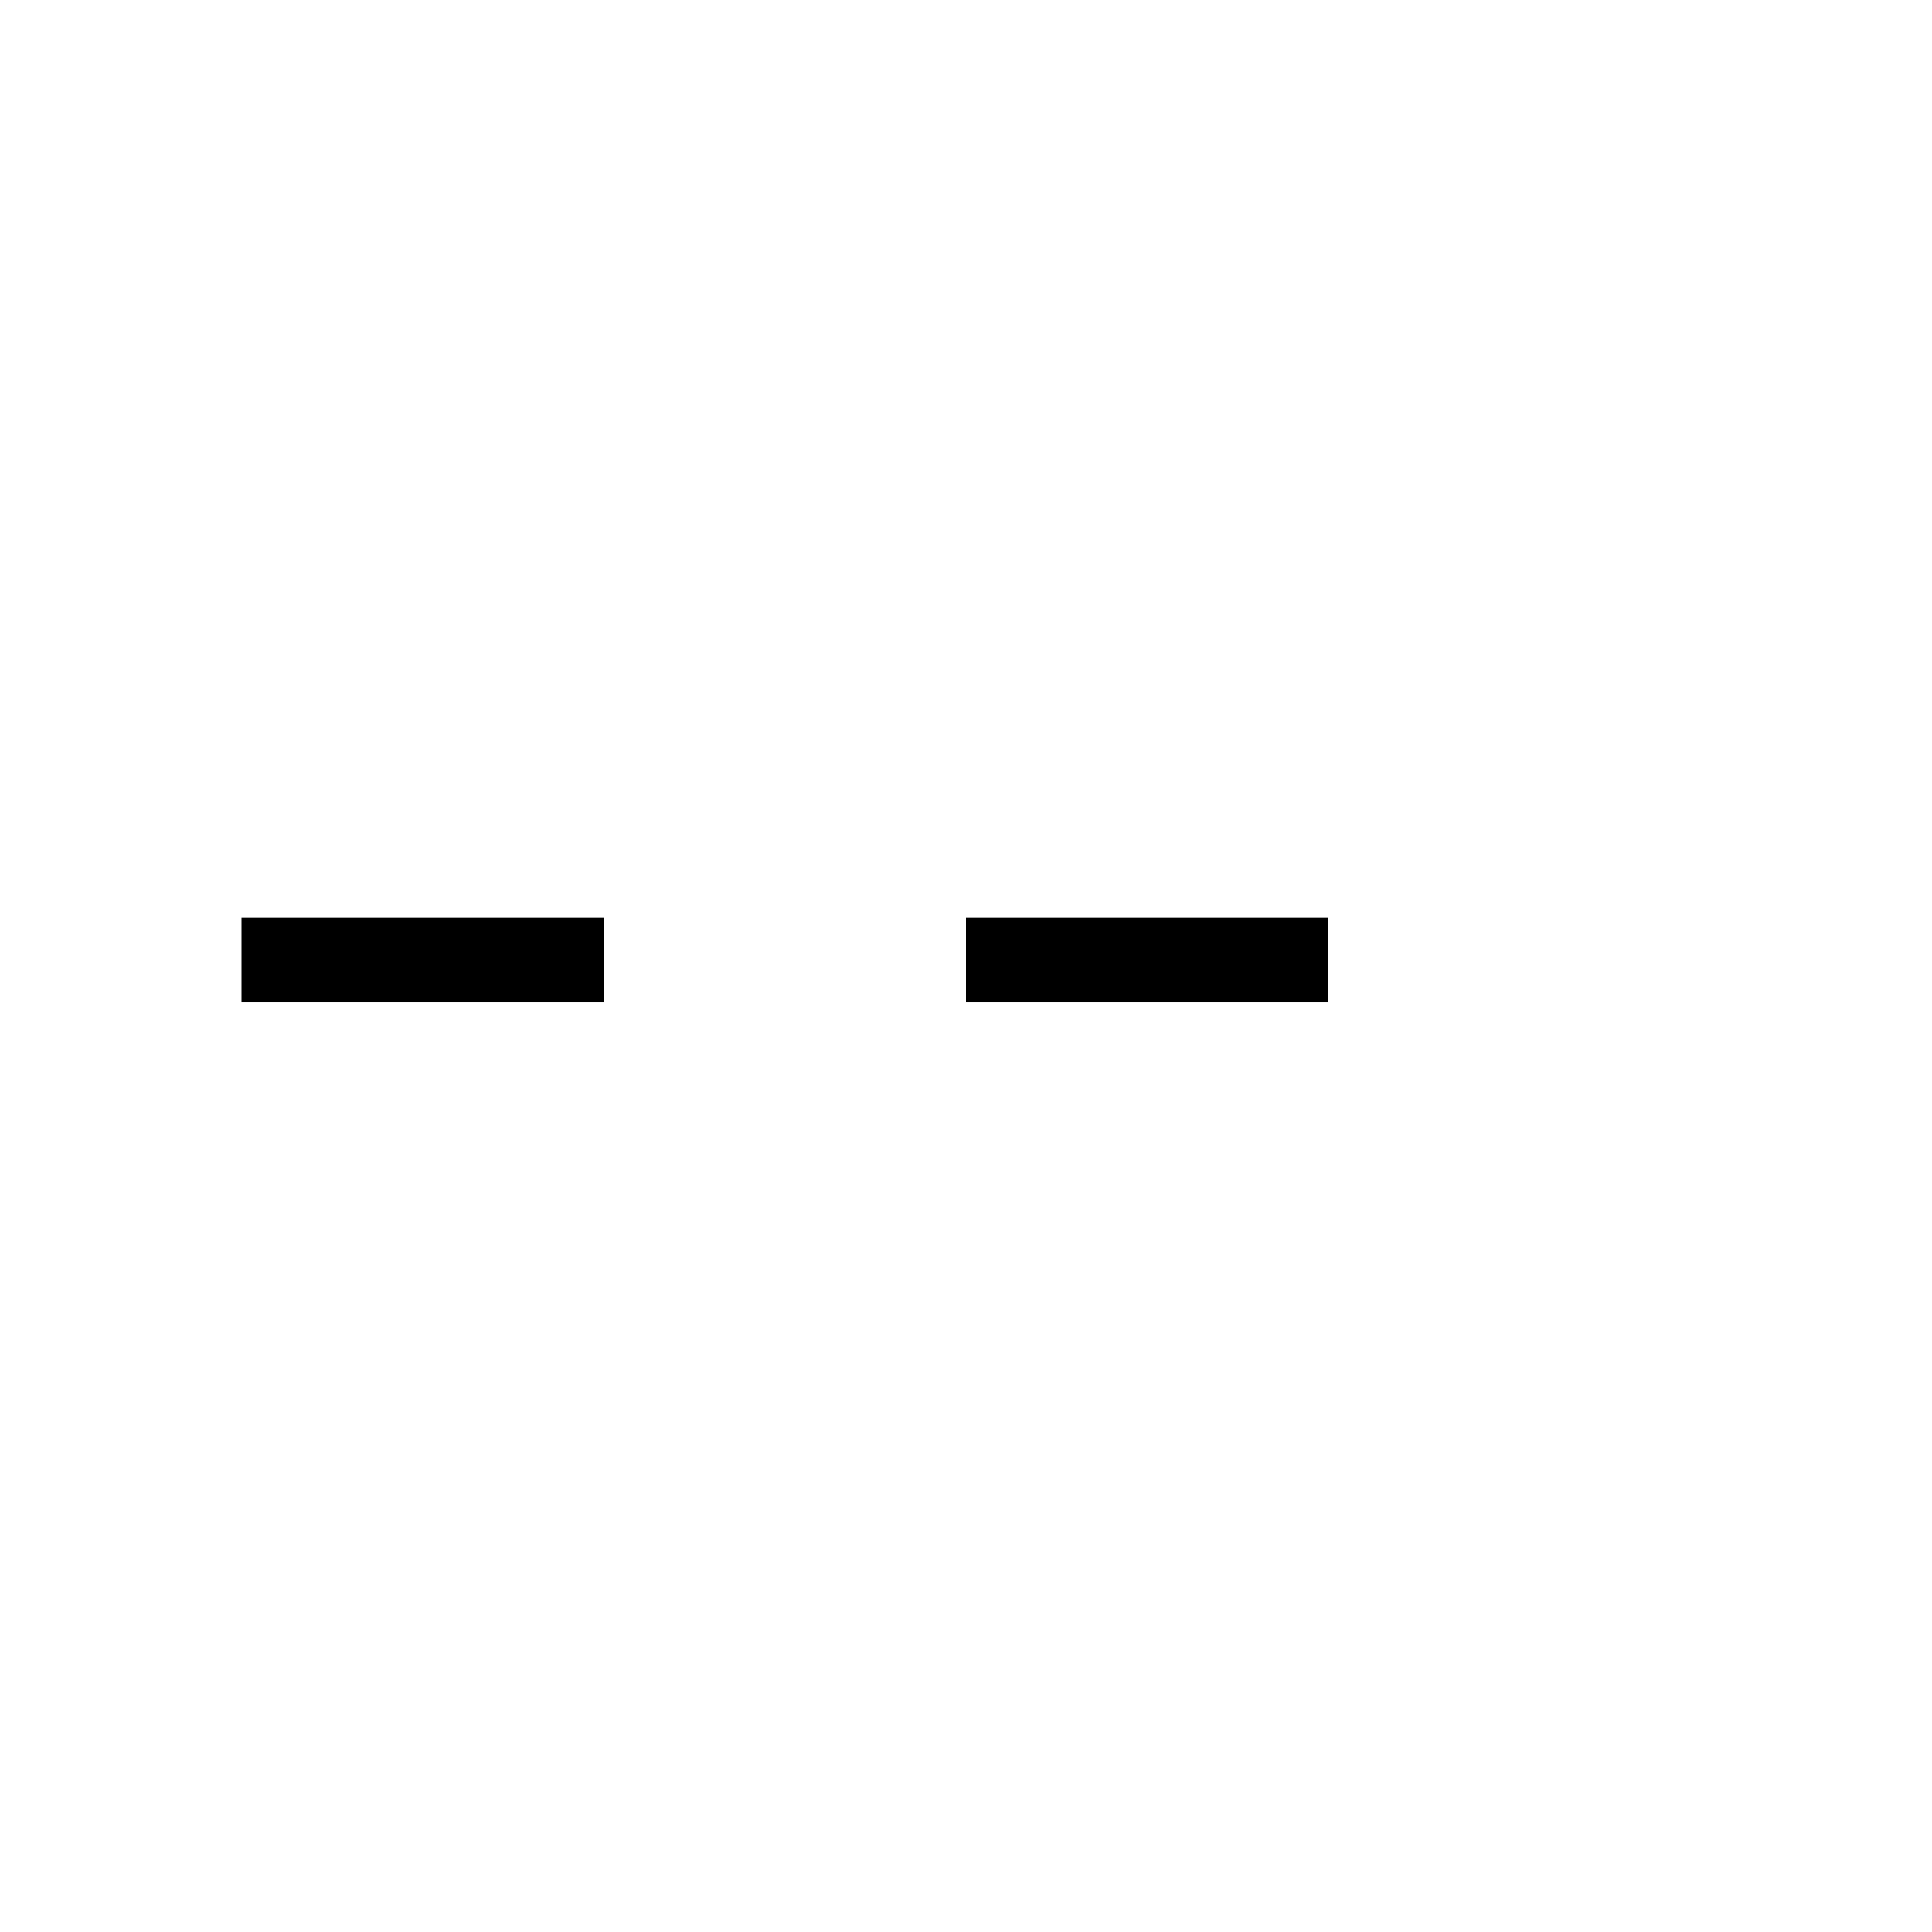
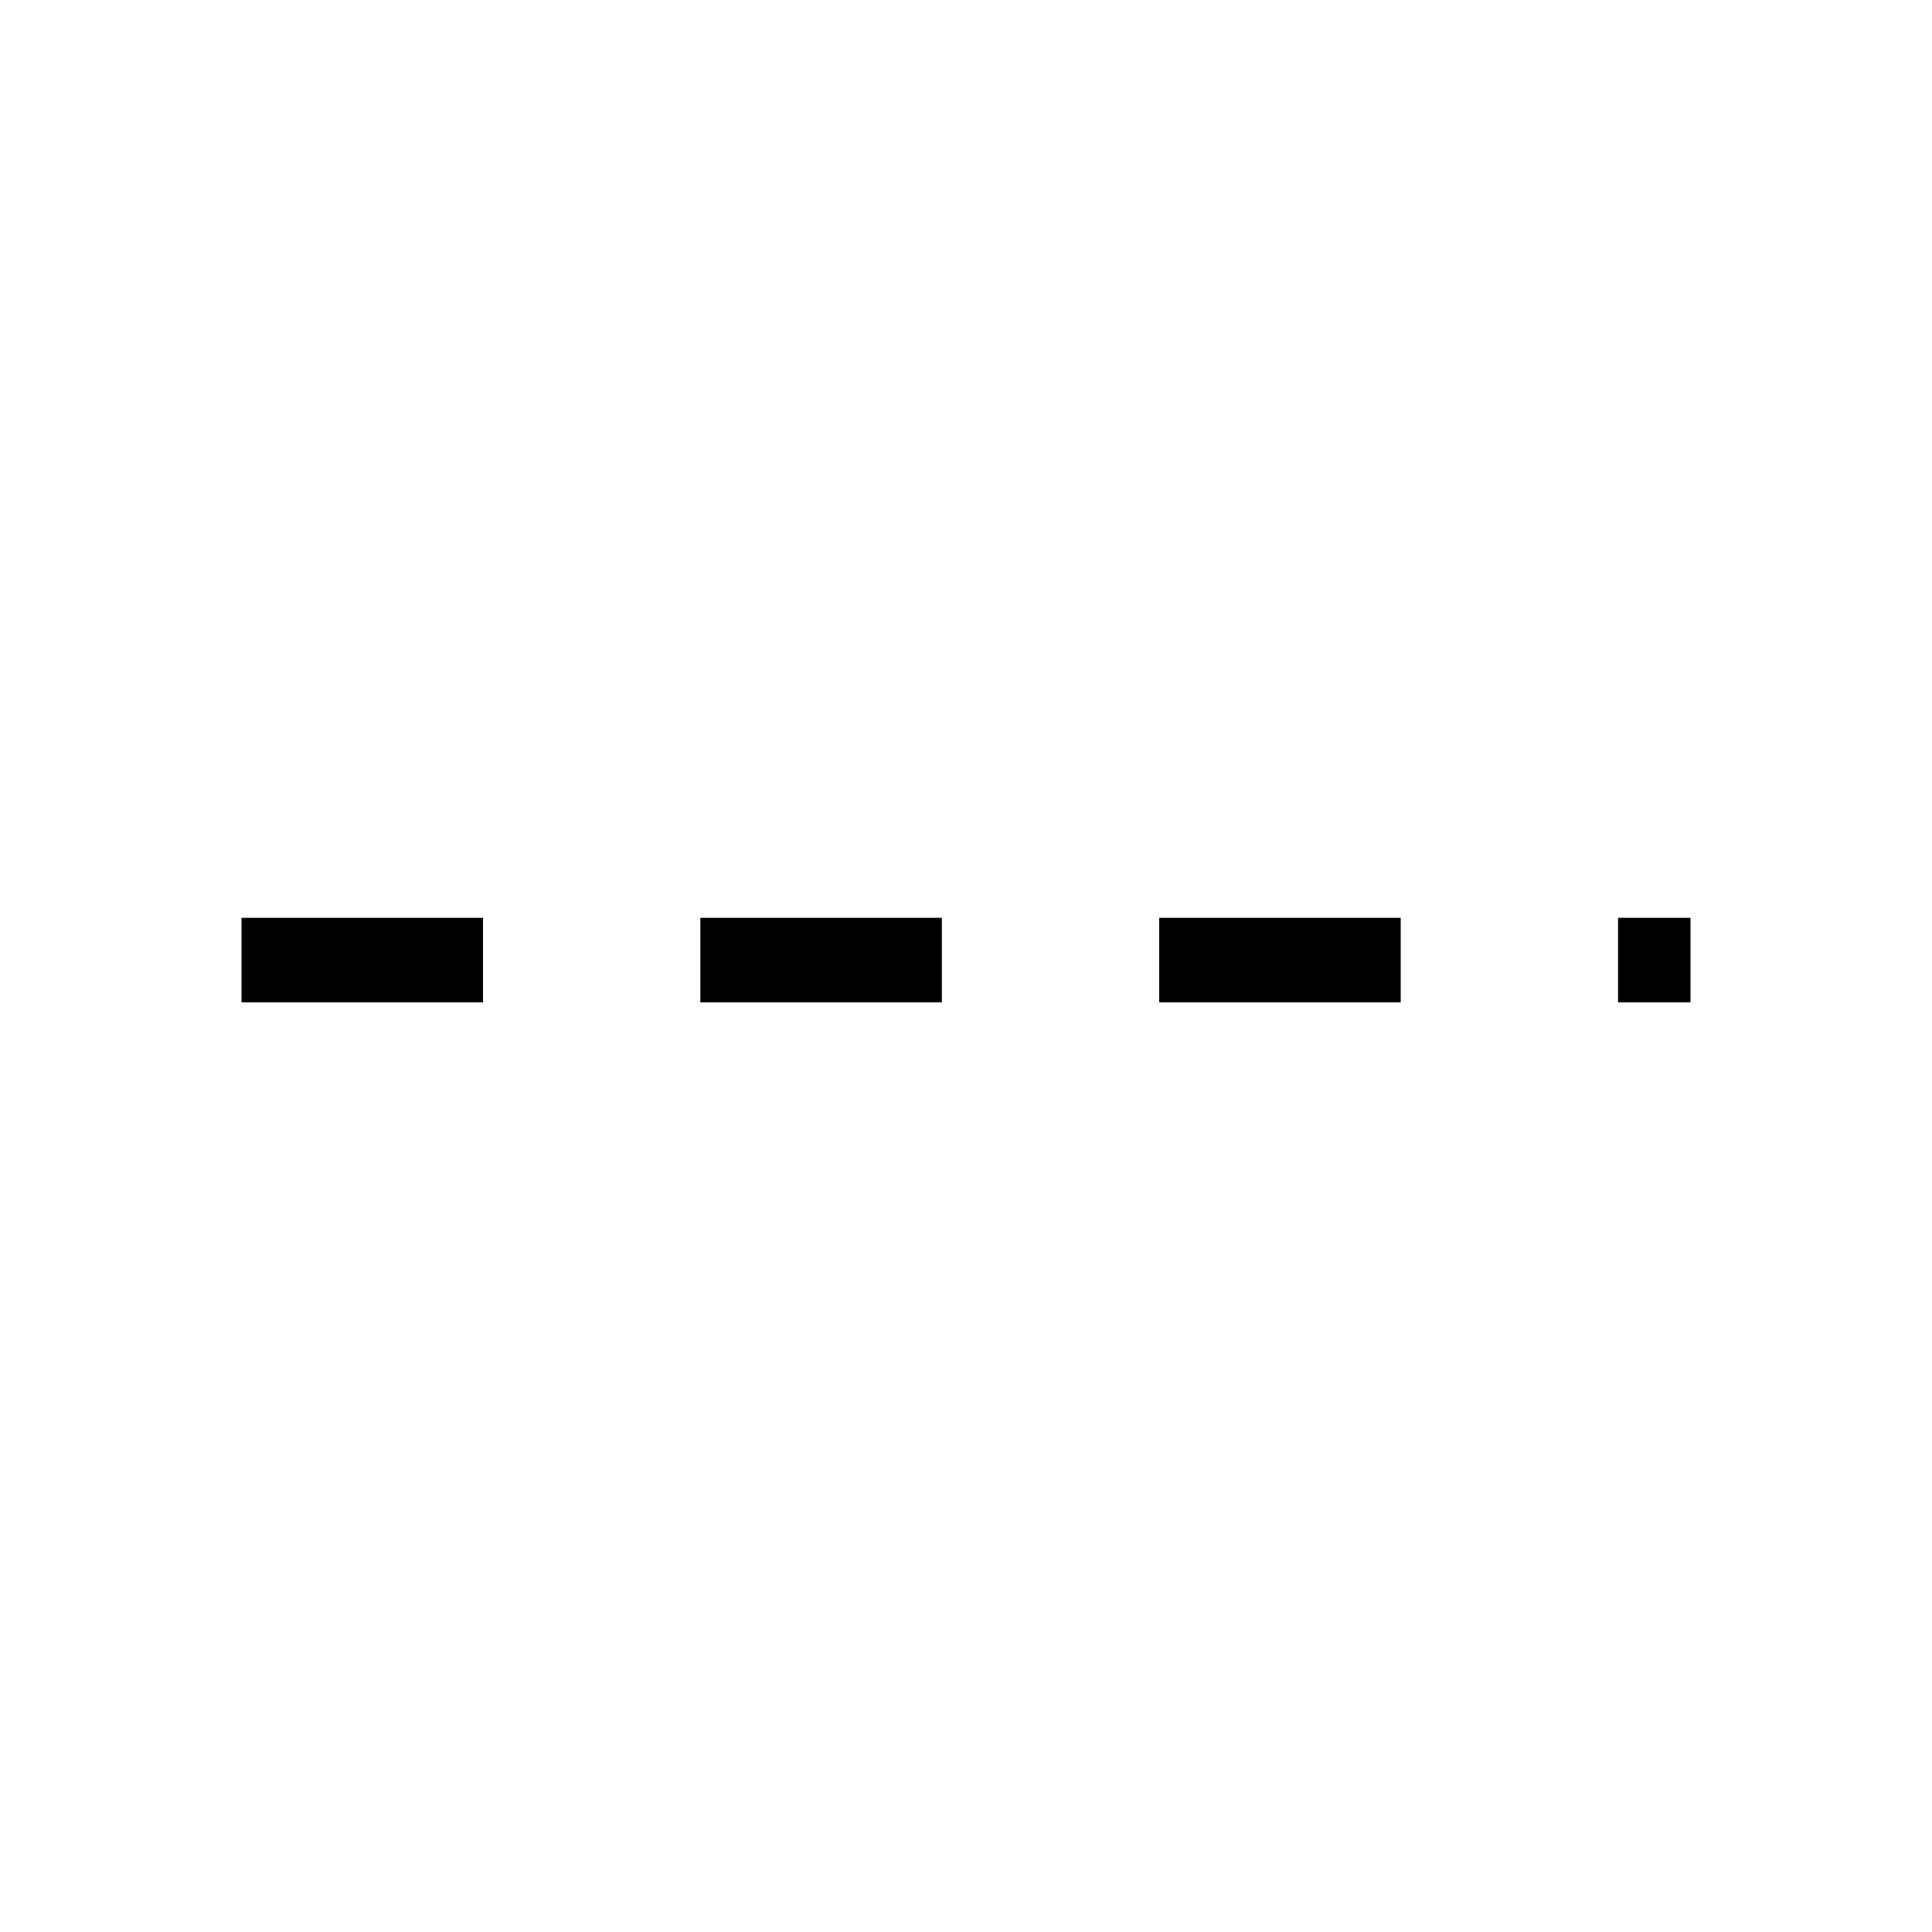
<svg xmlns="http://www.w3.org/2000/svg" viewBox="0 0 16 16">
-   <line x1="2" y1="7.951" x2="14" y2="7.951" stroke="black" stroke-width="0.7" stroke-dasharray="3 3" />
+   <line x1="2" y1="7.951" x2="14" y2="7.951" stroke="black" stroke-width="0.7" stroke-dasharray="2 1.8" />
</svg>
